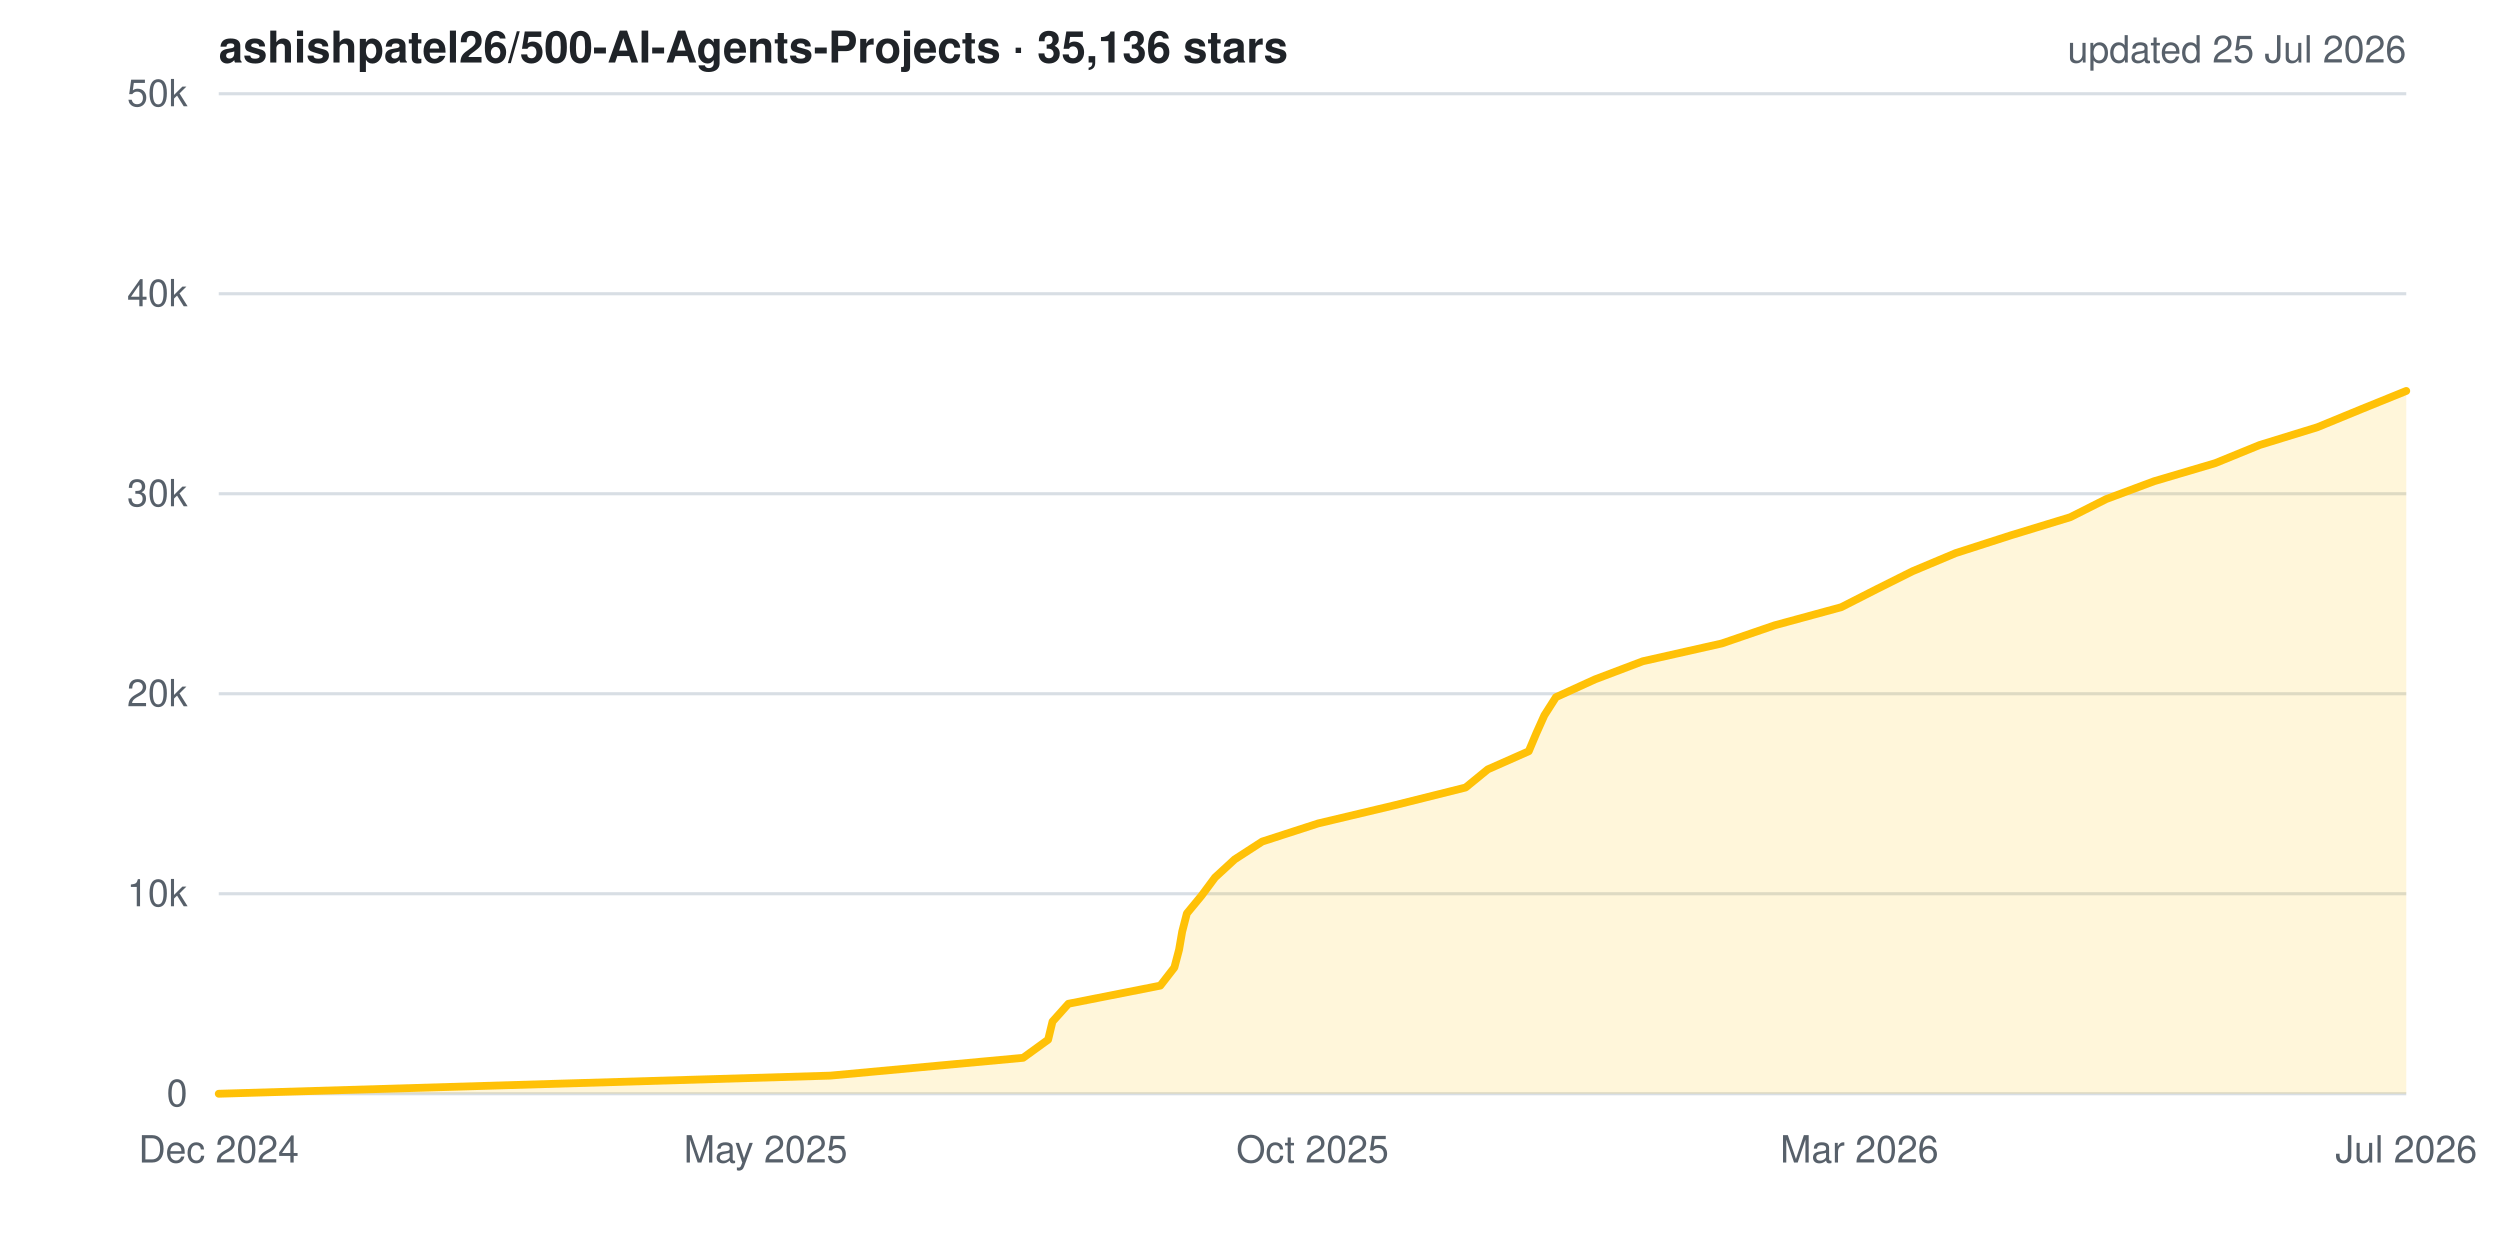
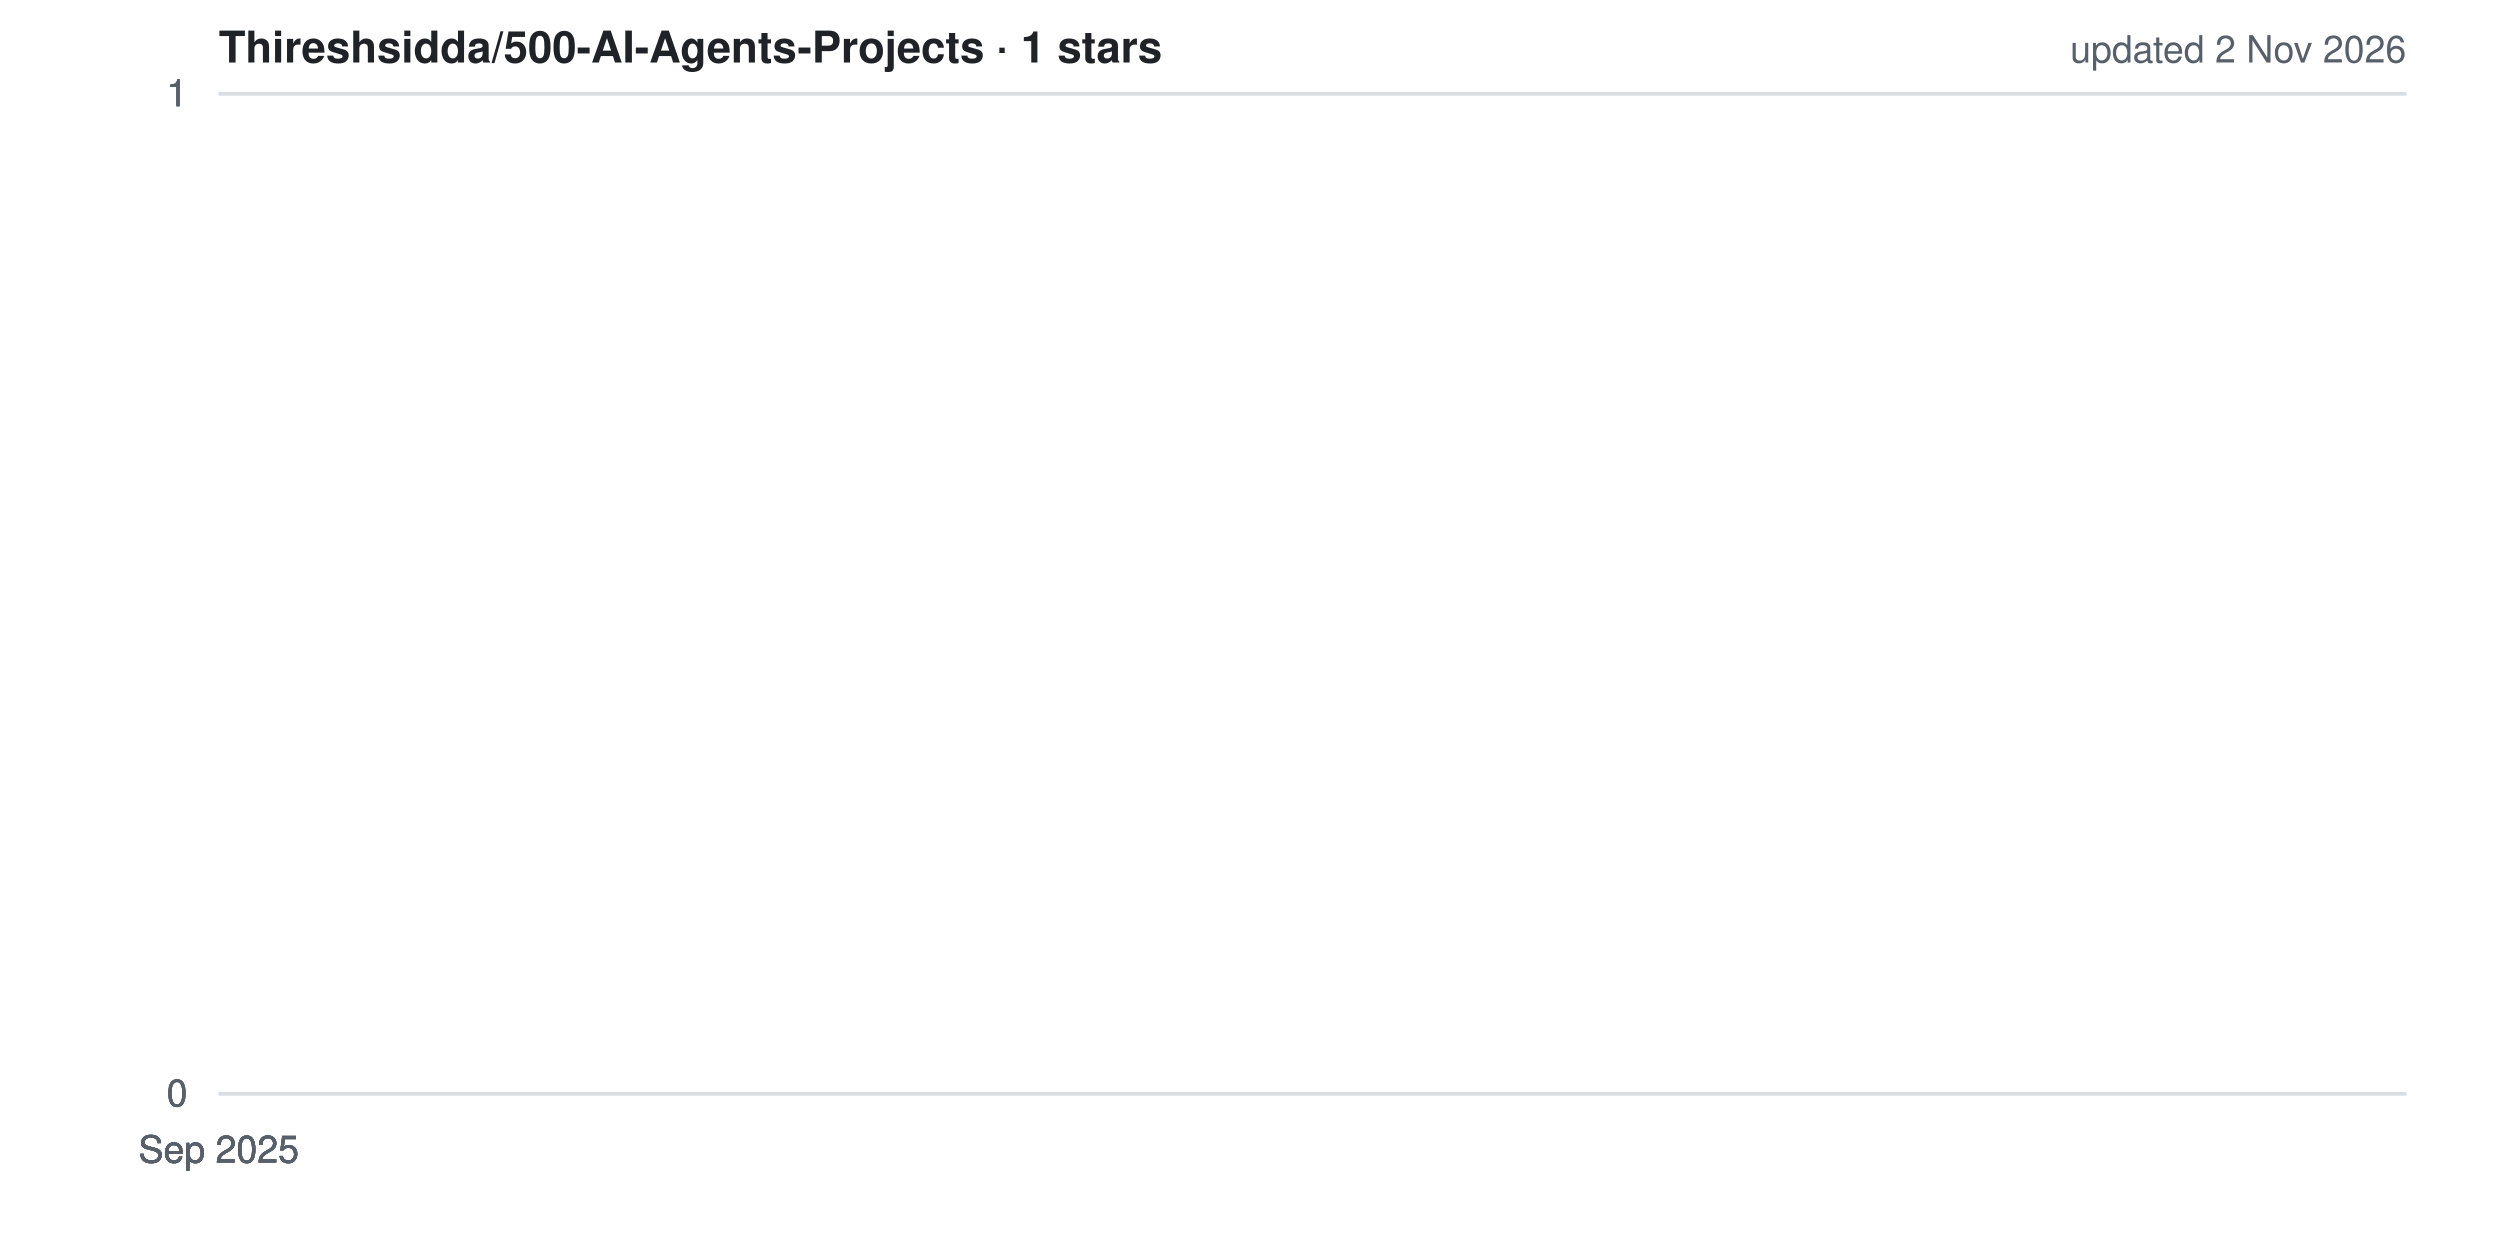
- <svg xmlns="http://www.w3.org/2000/svg" width="800" height="400" viewBox="0 0 800 400" role="img" aria-label="Star history for ashishpatel26/500-AI-Agents-Projects">
+ <svg xmlns="http://www.w3.org/2000/svg" width="800" height="400" viewBox="0 0 800 400" role="img" aria-label="Star history for Thireshsidda/500-AI-Agents-Projects">
  <style>
  .bg{fill:#ffffff} .grid{stroke:#d8dee4;stroke-width:1}
  .lbl{fill:#57606a;font:12px -apple-system,BlinkMacSystemFont,'Segoe UI',Helvetica,Arial,sans-serif}
  .ttl{fill:#1f2328;font:600 14px -apple-system,BlinkMacSystemFont,'Segoe UI',Helvetica,Arial,sans-serif}
  .ln{fill:none;stroke:#ffc107;stroke-width:2.5;stroke-linejoin:round;stroke-linecap:round}
  .ar{fill:#ffc107;opacity:.15}
  @media (prefers-color-scheme: dark){
    .bg{fill:#0d1117} .grid{stroke:#30363d} .lbl{fill:#8b949e} .ttl{fill:#e6edf3}
  }
</style>
  <rect width="800" height="400" class="bg" />
  <line x1="70" y1="350.0" x2="770" y2="350.0" class="grid" />
-   <line x1="70" y1="286.0" x2="770" y2="286.0" class="grid" />
-   <line x1="70" y1="222.0" x2="770" y2="222.0" class="grid" />
-   <line x1="70" y1="158.0" x2="770" y2="158.0" class="grid" />
-   <line x1="70" y1="94.0" x2="770" y2="94.0" class="grid" />
+   <line x1="70" y1="350.0" x2="770" y2="350.0" class="grid" />
+   <line x1="70" y1="350.0" x2="770" y2="350.0" class="grid" />
  <line x1="70" y1="30.0" x2="770" y2="30.0" class="grid" />
-   <polygon points="70,350 70.0,350.0 265.7,344.2 327.4,338.5 335.4,332.7 336.8,326.9 341.9,321.2 371.3,315.4 375.8,309.6 377.3,303.9 378.3,298.1 379.8,292.3 384.5,286.6 388.8,280.8 395.1,275.0 403.9,269.3 421.8,263.5 446.2,257.7 469.0,252.0 476.1,246.2 489.2,240.4 491.6,234.7 494.2,228.9 497.9,223.1 510.4,217.4 525.7,211.6 551.0,205.9 567.9,200.1 589.2,194.3 600.4,188.6 612.0,182.8 625.8,177.0 643.5,171.3 662.5,165.5 674.0,159.7 689.3,154.0 708.9,148.2 723.1,142.4 741.6,136.7 755.7,130.9 770.0,125.1 770.0,350" class="ar" />
-   <polyline points="70.0,350.0 265.7,344.2 327.4,338.5 335.4,332.7 336.8,326.9 341.9,321.2 371.3,315.4 375.8,309.6 377.3,303.9 378.3,298.1 379.8,292.3 384.5,286.6 388.8,280.8 395.1,275.0 403.9,269.3 421.8,263.5 446.2,257.7 469.0,252.0 476.1,246.2 489.2,240.4 491.6,234.7 494.2,228.9 497.9,223.1 510.4,217.4 525.7,211.6 551.0,205.9 567.9,200.1 589.2,194.3 600.4,188.6 612.0,182.8 625.8,177.0 643.5,171.3 662.5,165.5 674.0,159.7 689.3,154.0 708.9,148.2 723.1,142.4 741.6,136.7 755.7,130.9 770.0,125.1" class="ln" />
+   <line x1="70" y1="30.0" x2="770" y2="30.0" class="grid" />
+   <line x1="70" y1="30.0" x2="770" y2="30.0" class="grid" />
+   <polygon points="70,350 70.0,30.0 70.0,350" class="ar" />
+   <polyline points="70.0,30.0" class="ln" />
  <text x="60" y="354.0" class="lbl" text-anchor="end">0</text>
-   <text x="60" y="290.0" class="lbl" text-anchor="end">10k</text>
-   <text x="60" y="226.0" class="lbl" text-anchor="end">20k</text>
-   <text x="60" y="162.0" class="lbl" text-anchor="end">30k</text>
-   <text x="60" y="98.0" class="lbl" text-anchor="end">40k</text>
-   <text x="60" y="34.0" class="lbl" text-anchor="end">50k</text>
-   <text x="70.0" y="372" class="lbl" text-anchor="middle">Dec 2024</text>
-   <text x="245.0" y="372" class="lbl" text-anchor="middle">May 2025</text>
-   <text x="420.0" y="372" class="lbl" text-anchor="middle">Oct 2025</text>
-   <text x="595.0" y="372" class="lbl" text-anchor="middle">Mar 2026</text>
-   <text x="770.0" y="372" class="lbl" text-anchor="middle">Jul 2026</text>
-   <text x="70" y="20" class="ttl">ashishpatel26/500-AI-Agents-Projects · 35,136 stars</text>
-   <text x="770" y="20" class="lbl" text-anchor="end">updated 25 Jul 2026</text>
+   <text x="60" y="354.0" class="lbl" text-anchor="end">0</text>
+   <text x="60" y="354.0" class="lbl" text-anchor="end">0</text>
+   <text x="60" y="34.0" class="lbl" text-anchor="end">1</text>
+   <text x="60" y="34.0" class="lbl" text-anchor="end">1</text>
+   <text x="60" y="34.0" class="lbl" text-anchor="end">1</text>
+   <text x="70.0" y="372" class="lbl" text-anchor="middle">Sep 2025</text>
+   <text x="70.0" y="372" class="lbl" text-anchor="middle">Sep 2025</text>
+   <text x="70.0" y="372" class="lbl" text-anchor="middle">Sep 2025</text>
+   <text x="70.0" y="372" class="lbl" text-anchor="middle">Sep 2025</text>
+   <text x="70.0" y="372" class="lbl" text-anchor="middle">Sep 2025</text>
+   <text x="70" y="20" class="ttl">Thireshsidda/500-AI-Agents-Projects · 1 stars</text>
+   <text x="770" y="20" class="lbl" text-anchor="end">updated 2 Nov 2026</text>
</svg>
